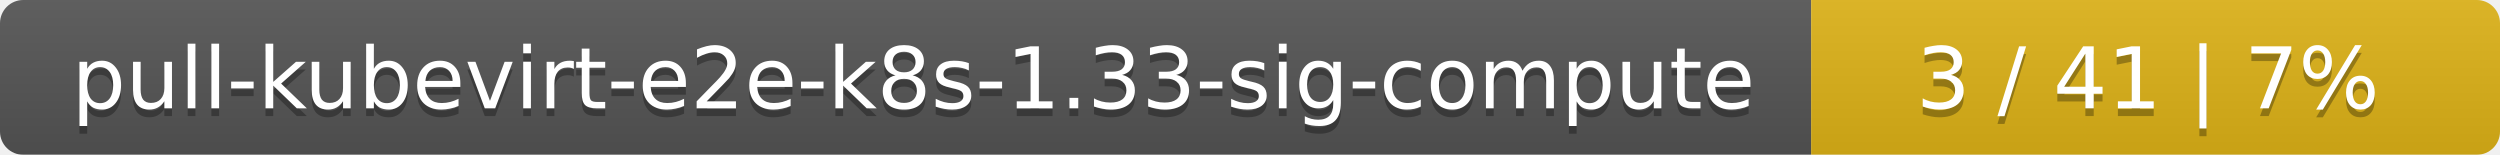
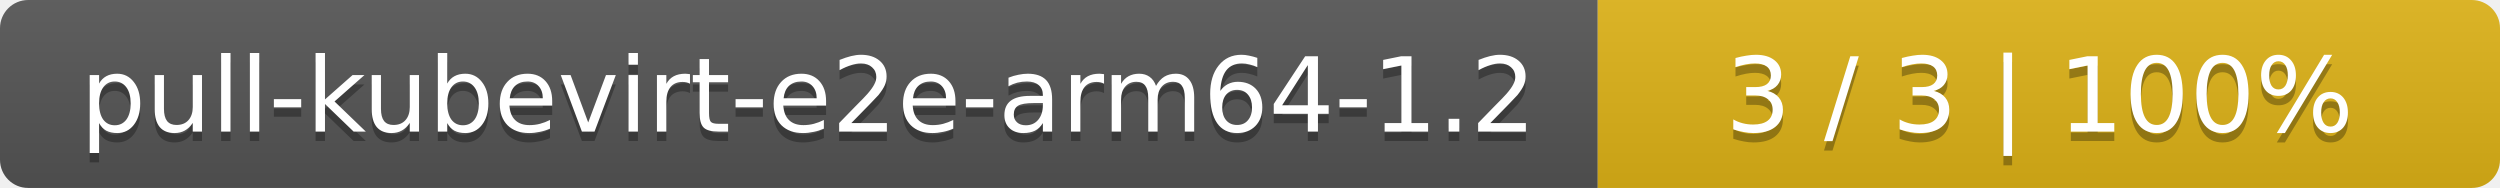
- <svg xmlns="http://www.w3.org/2000/svg" width="323" height="20">
+ <svg xmlns="http://www.w3.org/2000/svg" width="266" height="20">
  <linearGradient id="smooth" x2="0" y2="100%">
    <stop offset="0" stop-color="#bbb" stop-opacity=".1" />
    <stop offset="1" stop-opacity=".1" />
  </linearGradient>
  <mask id="round">
-     <rect width="323" height="20" rx="3" fill="#fff" />
+     <rect width="266" height="20" rx="3" fill="#fff" />
  </mask>
  <g mask="url(#round)">
-     <rect width="234" height="20" fill="#555" />
-     <rect x="234" width="89" height="20" fill="#dfb317" />
-     <rect width="323" height="20" fill="url(#smooth)" />
+     <rect width="170" height="20" fill="#555" />
+     <rect x="170" width="96" height="20" fill="#dfb317" />
+     <rect width="266" height="20" fill="url(#smooth)" />
  </g>
  <g fill="#fff" text-anchor="middle" font-family="DejaVu Sans,Verdana,Geneva,sans-serif" font-size="11">
-     <text x="118" y="15" fill="#010101" fill-opacity=".3">pull-kubevirt-e2e-k8s-1.33-sig-compute</text>
-     <text x="118" y="14">pull-kubevirt-e2e-k8s-1.33-sig-compute</text>
-     <text x="277.5" y="15" fill="#010101" fill-opacity=".3">3 / 41    |    7%</text>
-     <text x="277.5" y="14">3 / 41    |    7%</text>
+     <text x="86" y="15" fill="#010101" fill-opacity=".3">pull-kubevirt-e2e-arm64-1.2</text>
+     <text x="86" y="14">pull-kubevirt-e2e-arm64-1.2</text>
+     <text x="217" y="15" fill="#010101" fill-opacity=".3">3 / 3    |    100%</text>
+     <text x="217" y="14">3 / 3    |    100%</text>
  </g>
</svg>
